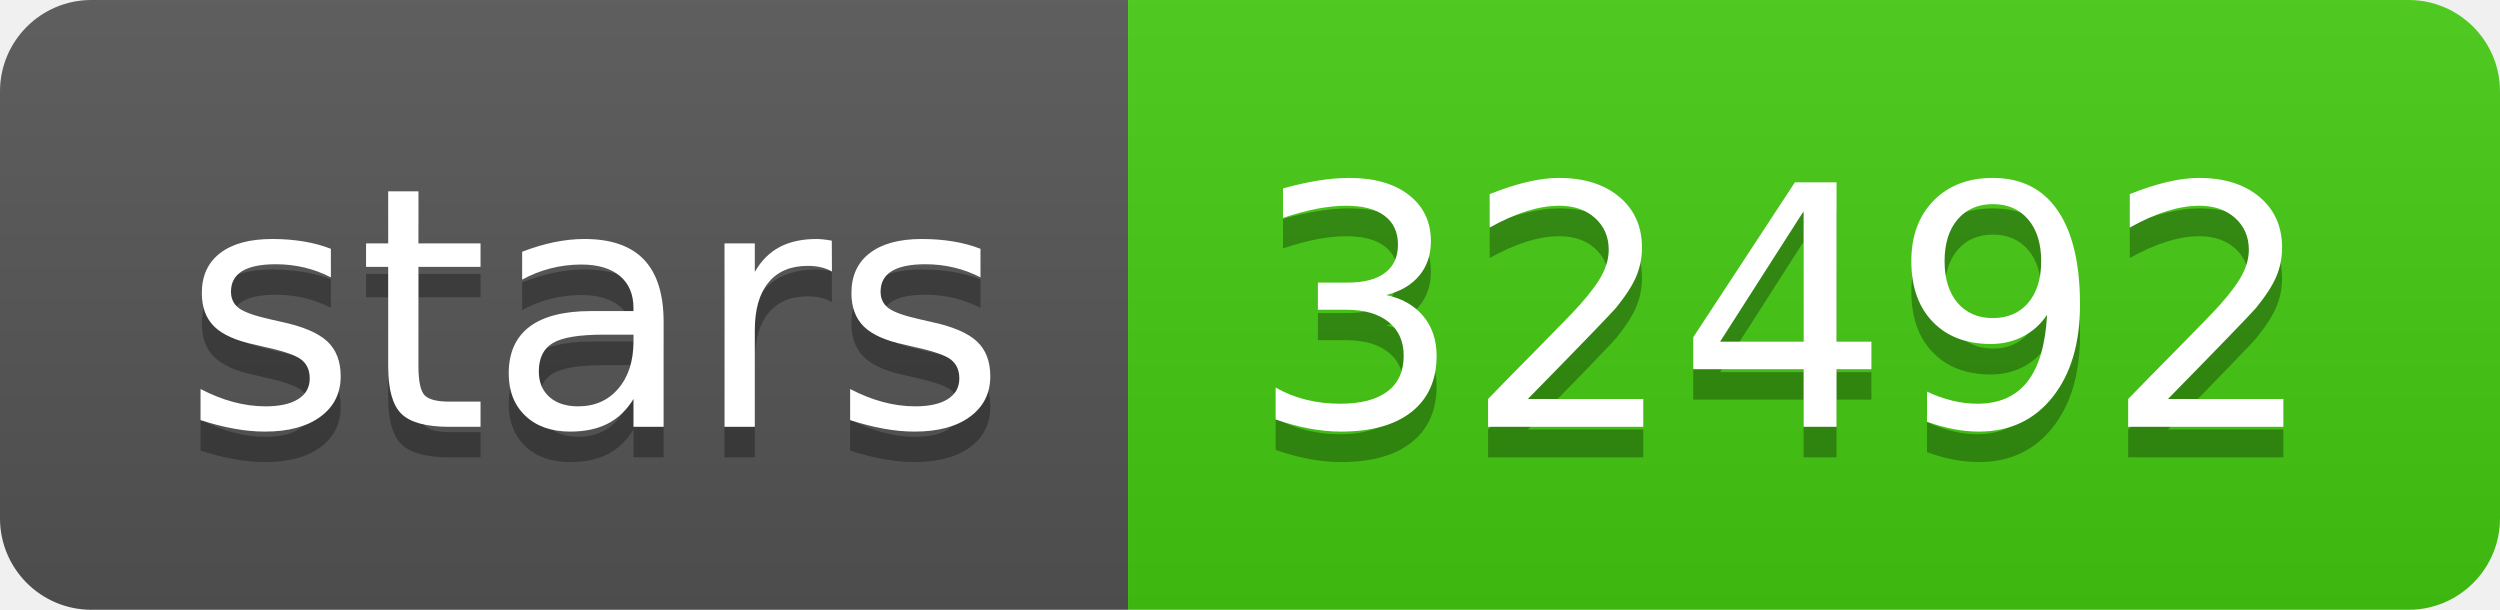
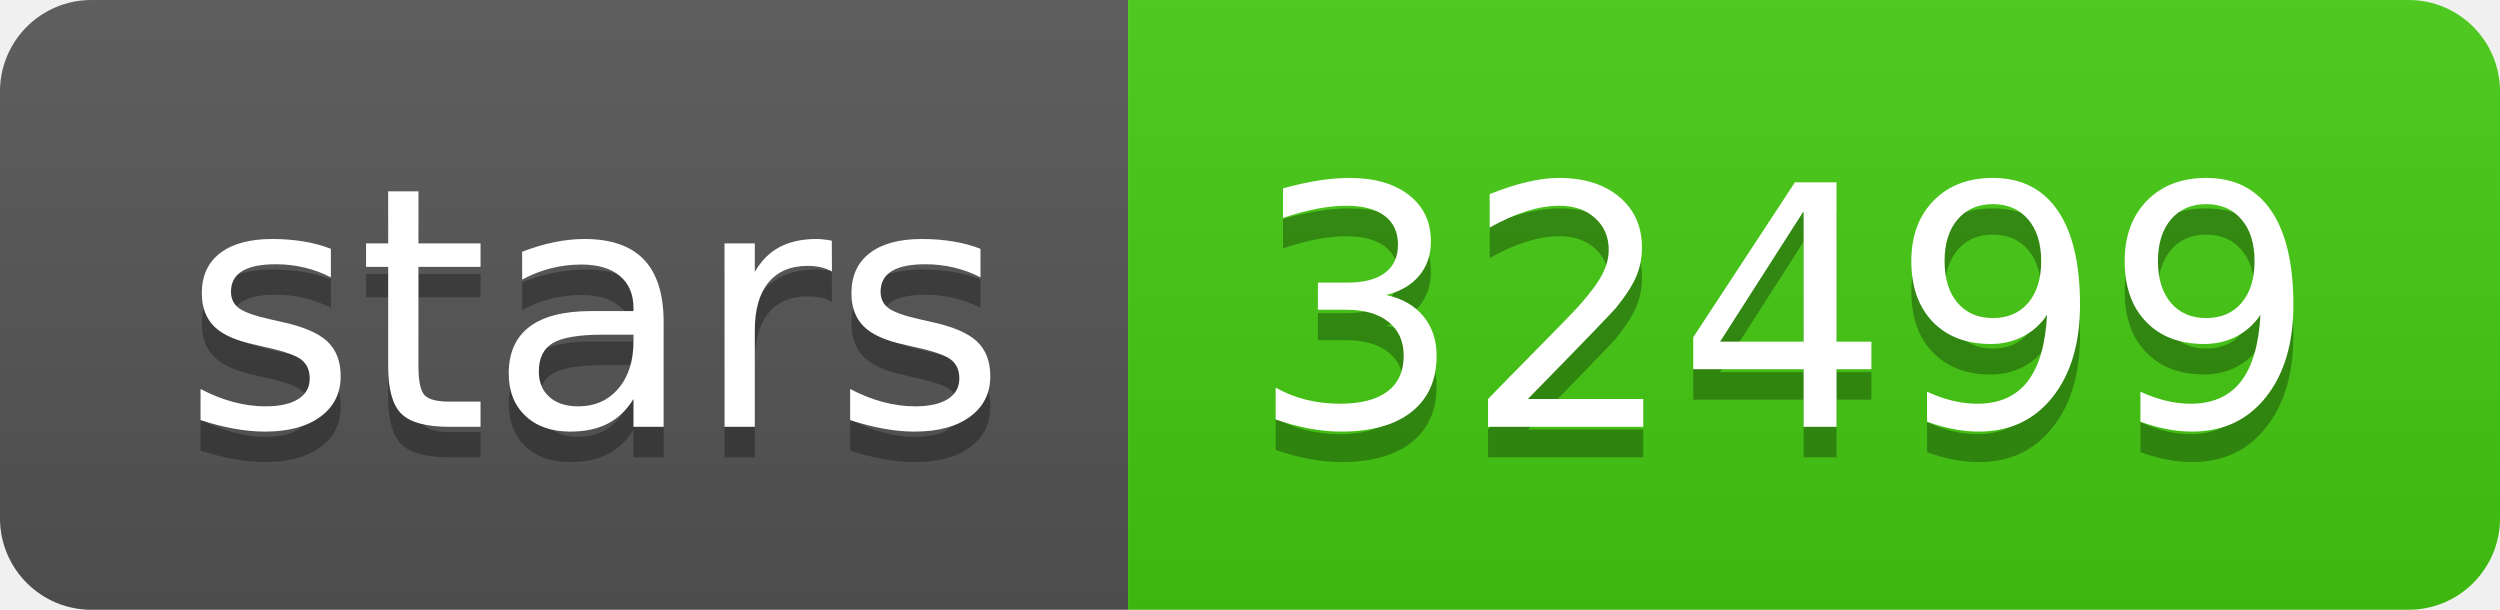
- <svg xmlns="http://www.w3.org/2000/svg" width="82" height="20" role="img" aria-label="stars: 32492">
+ <svg xmlns="http://www.w3.org/2000/svg" width="82" height="20" role="img" aria-label="stars: 32499">
  <linearGradient id="s" x2="0" y2="100%">
    <stop offset="0" stop-color="#bbb" stop-opacity=".1" />
    <stop offset="1" stop-opacity=".1" />
  </linearGradient>
  <clipPath id="r">
    <rect width="82" height="20" rx="3" fill="#fff" />
  </clipPath>
  <g clip-path="url(#r)">
    <rect width="37" height="20" fill="#555" />
    <rect x="37" width="45" height="20" fill="#4c1" />
    <rect width="82" height="20" fill="url(#s)" />
  </g>
  <g fill="#fff" text-anchor="middle" font-family="Verdana,Geneva,DejaVu Sans,sans-serif" text-rendering="geometricPrecision" font-size="110">
    <text aria-hidden="true" x="195" y="150" fill="#010101" fill-opacity=".3" transform="scale(.1)" textLength="270">stars</text>
    <text x="195" y="140" transform="scale(.1)" fill="#fff" textLength="270">stars</text>
-     <text aria-hidden="true" x="585" y="150" fill="#010101" fill-opacity=".3" transform="scale(.1)" textLength="350">32492</text>
-     <text x="585" y="140" transform="scale(.1)" fill="#fff" textLength="350">32492</text>
+     <text aria-hidden="true" x="585" y="150" fill="#010101" fill-opacity=".3" transform="scale(.1)" textLength="350">32499</text>
+     <text x="585" y="140" transform="scale(.1)" fill="#fff" textLength="350">32499</text>
  </g>
</svg>
